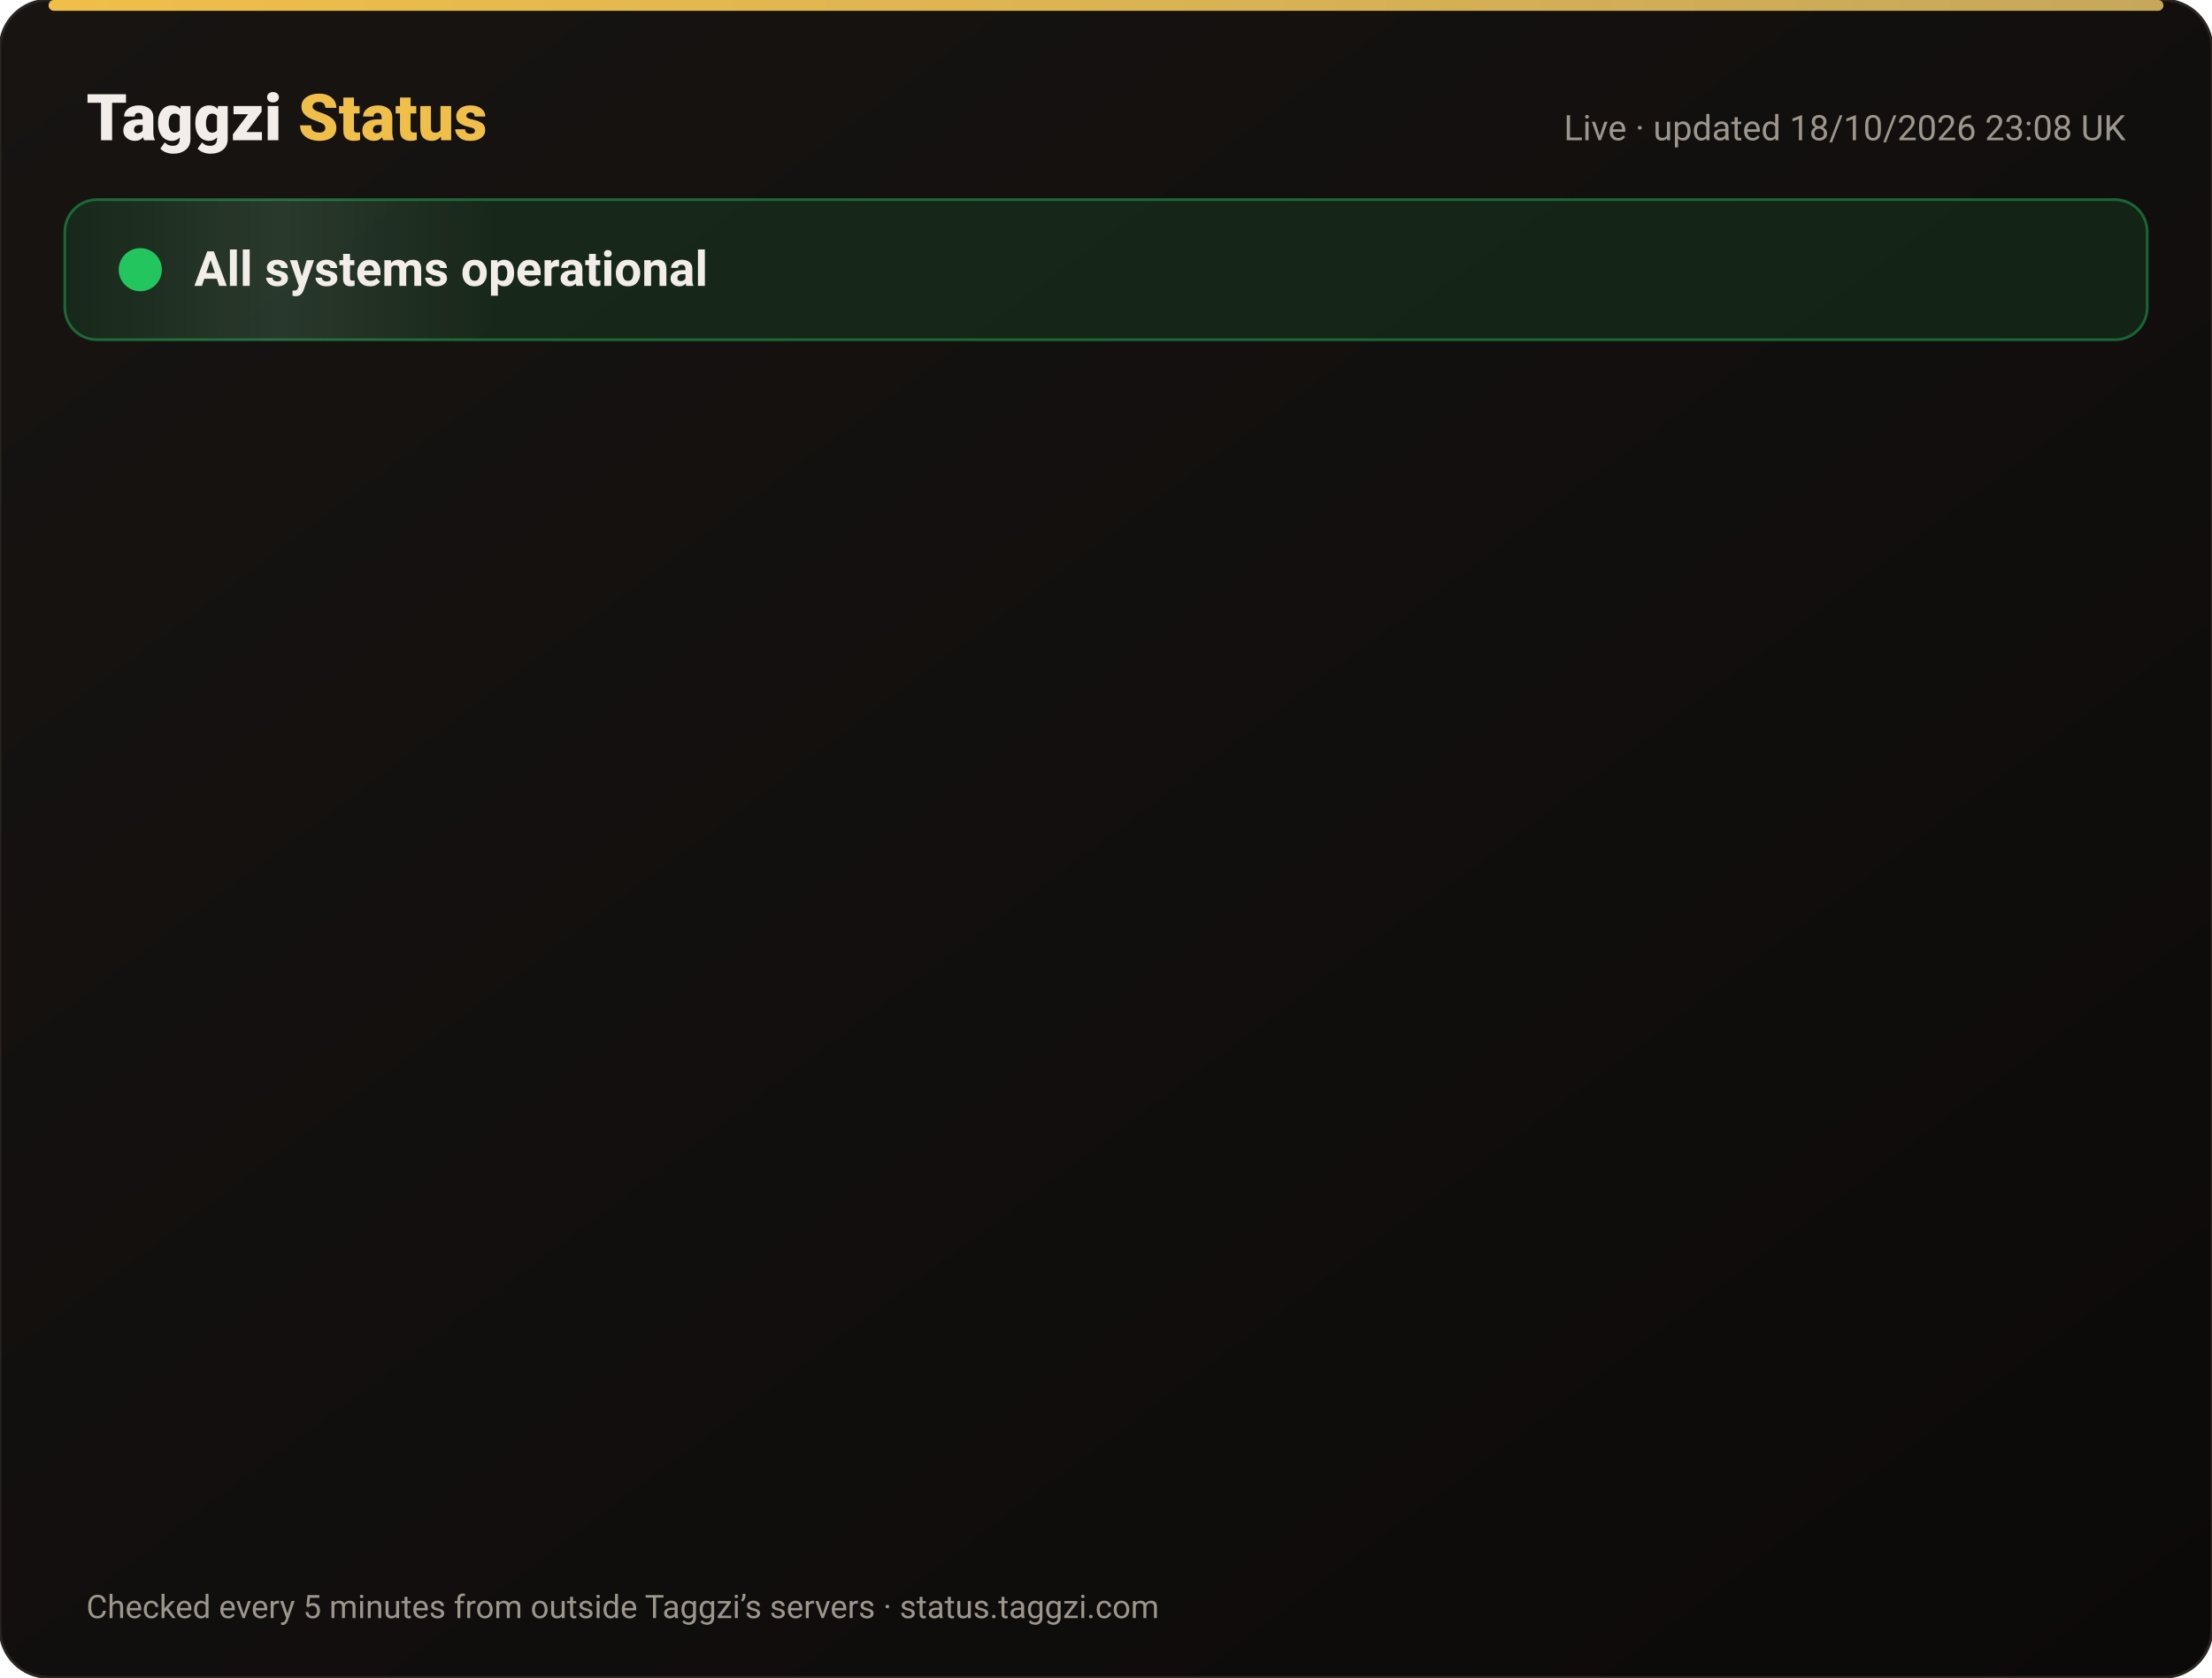
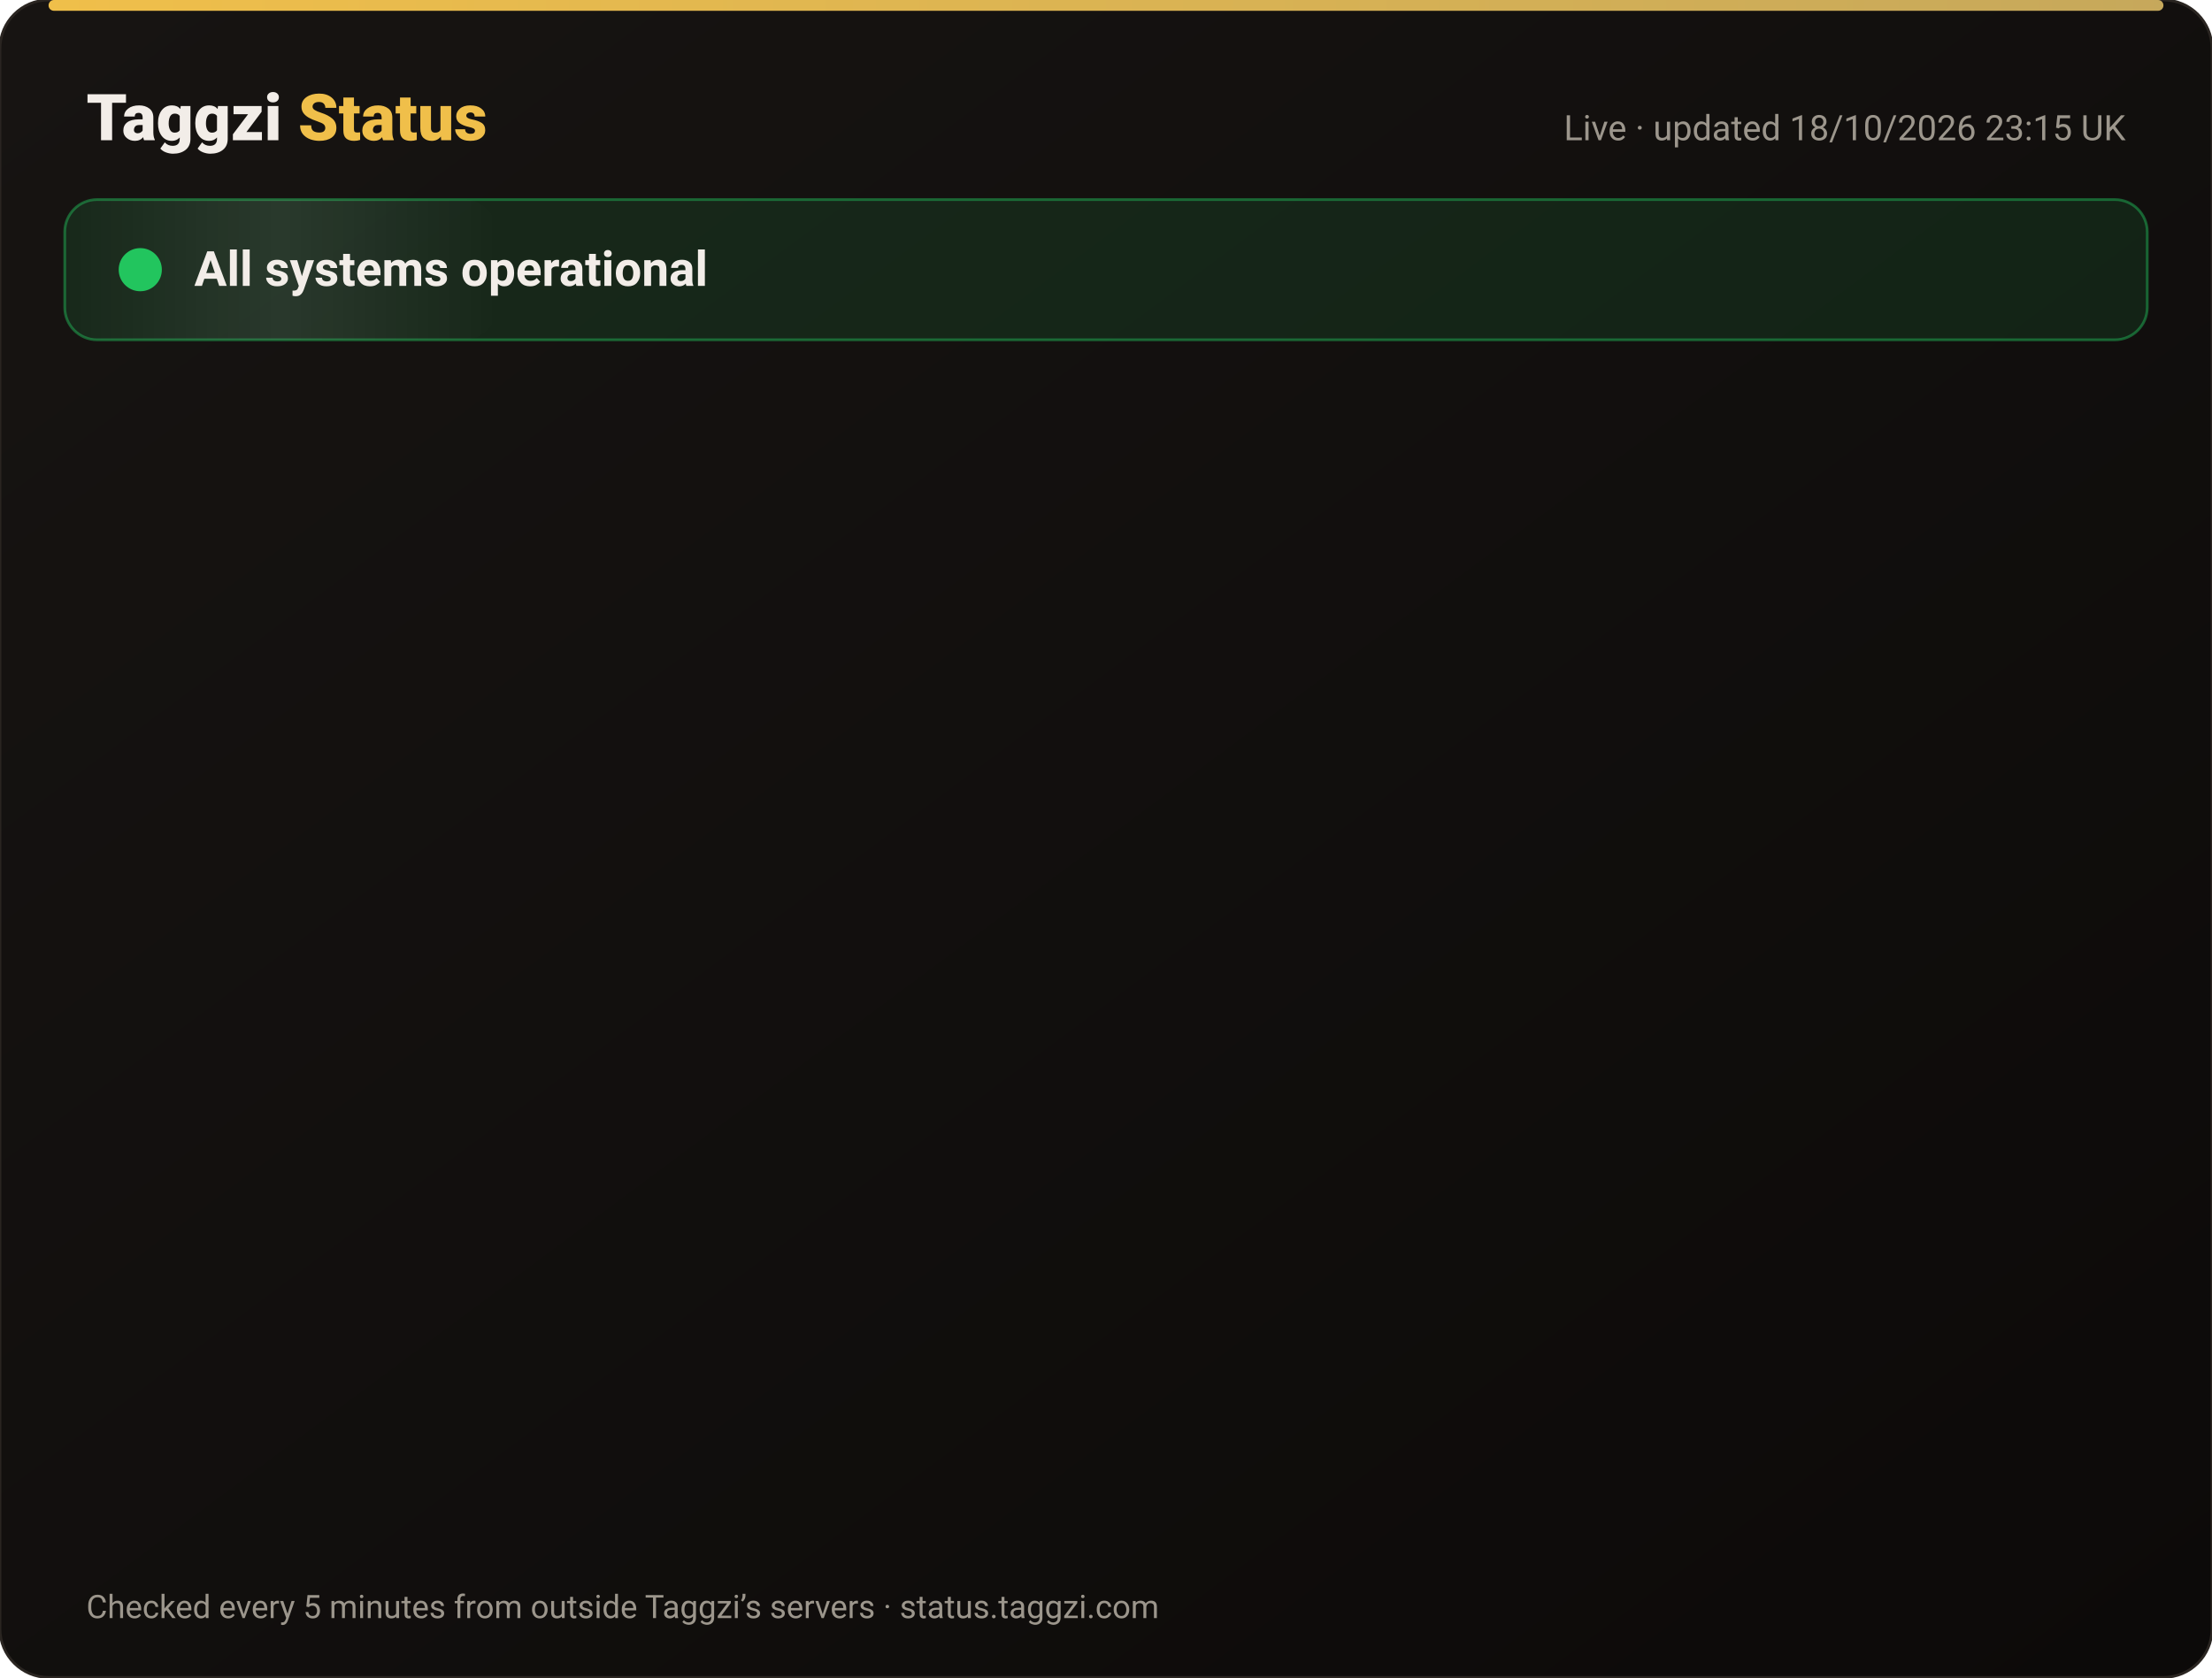
<svg xmlns="http://www.w3.org/2000/svg" width="820" height="622" viewBox="0 0 820 622" font-family="-apple-system,Segoe UI,Roboto,Helvetica,Arial,sans-serif">
  <defs>
    <linearGradient id="bg" x1="0" y1="0" x2="1" y2="1">
      <stop offset="0" stop-color="#171412" />
      <stop offset="1" stop-color="#0C0A09" />
    </linearGradient>
    <linearGradient id="gold" x1="0" x2="1">
      <stop offset="0" stop-color="#F0BF4A" />
      <stop offset="1" stop-color="#c6a85b" />
    </linearGradient>
    <linearGradient id="shine" x1="0" x2="1">
      <stop offset="0" stop-color="#fff" stop-opacity="0" />
      <stop offset=".5" stop-color="#fff" stop-opacity=".08" />
      <stop offset="1" stop-color="#fff" stop-opacity="0" />
    </linearGradient>
  </defs>
  <rect width="820" height="622" rx="18" fill="url(#bg)" stroke="#2a2521" />
  <rect x="18" y="0" width="784" height="4" rx="2" fill="url(#gold)" />
  <text x="32" y="52" font-size="24" font-weight="800" fill="#F2EDE8">Taggzi <tspan fill="#F0BF4A">Status</tspan>
  </text>
-   <text x="788" y="52" font-size="13" fill="#9C968C" text-anchor="end">Live · updated 18/10/2026 23:08 UK</text>
+   <text x="788" y="52" font-size="13" fill="#9C968C" text-anchor="end">Live · updated 18/10/2026 23:15 UK</text>
  <rect x="24" y="74" width="772" height="52" rx="12" fill="#22c55e" fill-opacity=".12" stroke="#22c55e" stroke-opacity=".45" />
  <rect x="24" y="74" width="160" height="52" rx="12" fill="url(#shine)">
    <animate attributeName="x" from="-160" to="820" dur="4s" repeatCount="indefinite" />
  </rect>
  <circle cx="52" cy="100" r="7" fill="#22c55e" />
  <circle cx="52" cy="100" r="7" fill="none" stroke="#22c55e" stroke-width="2">
    <animate attributeName="r" values="7;15;7" dur="2s" repeatCount="indefinite" />
    <animate attributeName="opacity" values=".9;0;.9" dur="2s" repeatCount="indefinite" />
  </circle>
  <text x="72" y="106" font-size="18" font-weight="700" fill="#F2EDE8">All systems operational</text>
  <g opacity="0">
    <animate attributeName="opacity" from="0" to="1" begin="0.00s" dur=".6s" fill="freeze" />
    <line x1="32" y1="188" x2="788" y2="188" stroke="#2a2521" />
    <circle cx="44" cy="166" r="6" fill="#22c55e">
      <animate attributeName="opacity" values="1;.45;1" dur="2.4s" begin="0.00s" repeatCount="indefinite" />
    </circle>
    <text x="62" y="171" font-size="15" font-weight="650" fill="#F2EDE8">Website</text>
    <text x="630" y="171" font-size="13" fill="#9C968C" text-anchor="end">100.00% uptime</text>
    <rect x="648" y="154" width="140" height="24" rx="12" fill="#22c55e" fill-opacity=".14" stroke="#22c55e" stroke-opacity=".5" />
    <text x="718" y="171" font-size="12" font-weight="700" fill="#22c55e" text-anchor="middle">Operational</text>
  </g>
  <g opacity="0">
    <animate attributeName="opacity" from="0" to="1" begin="0.15s" dur=".6s" fill="freeze" />
    <line x1="32" y1="234" x2="788" y2="234" stroke="#2a2521" />
    <circle cx="44" cy="212" r="6" fill="#22c55e">
      <animate attributeName="opacity" values="1;.45;1" dur="2.4s" begin="0.15s" repeatCount="indefinite" />
    </circle>
    <text x="62" y="217" font-size="15" font-weight="650" fill="#F2EDE8">Tag scans</text>
    <text x="630" y="217" font-size="13" fill="#9C968C" text-anchor="end">100.00% uptime</text>
    <rect x="648" y="200" width="140" height="24" rx="12" fill="#22c55e" fill-opacity=".14" stroke="#22c55e" stroke-opacity=".5" />
    <text x="718" y="217" font-size="12" font-weight="700" fill="#22c55e" text-anchor="middle">Operational</text>
  </g>
  <g opacity="0">
    <animate attributeName="opacity" from="0" to="1" begin="0.30s" dur=".6s" fill="freeze" />
    <line x1="32" y1="280" x2="788" y2="280" stroke="#2a2521" />
    <circle cx="44" cy="258" r="6" fill="#22c55e">
      <animate attributeName="opacity" values="1;.45;1" dur="2.4s" begin="0.30s" repeatCount="indefinite" />
    </circle>
    <text x="62" y="263" font-size="15" font-weight="650" fill="#F2EDE8">Manual tag lookup</text>
    <text x="630" y="263" font-size="13" fill="#9C968C" text-anchor="end">100.00% uptime</text>
    <rect x="648" y="246" width="140" height="24" rx="12" fill="#22c55e" fill-opacity=".14" stroke="#22c55e" stroke-opacity=".5" />
    <text x="718" y="263" font-size="12" font-weight="700" fill="#22c55e" text-anchor="middle">Operational</text>
  </g>
  <g opacity="0">
    <animate attributeName="opacity" from="0" to="1" begin="0.45s" dur=".6s" fill="freeze" />
    <line x1="32" y1="326" x2="788" y2="326" stroke="#2a2521" />
    <circle cx="44" cy="304" r="6" fill="#22c55e">
      <animate attributeName="opacity" values="1;.45;1" dur="2.4s" begin="0.45s" repeatCount="indefinite" />
    </circle>
    <text x="62" y="309" font-size="15" font-weight="650" fill="#F2EDE8">App &amp; login</text>
    <text x="630" y="309" font-size="13" fill="#9C968C" text-anchor="end">100.00% uptime</text>
    <rect x="648" y="292" width="140" height="24" rx="12" fill="#22c55e" fill-opacity=".14" stroke="#22c55e" stroke-opacity=".5" />
    <text x="718" y="309" font-size="12" font-weight="700" fill="#22c55e" text-anchor="middle">Operational</text>
  </g>
  <g opacity="0">
    <animate attributeName="opacity" from="0" to="1" begin="0.60s" dur=".6s" fill="freeze" />
    <line x1="32" y1="372" x2="788" y2="372" stroke="#2a2521" />
    <circle cx="44" cy="350" r="6" fill="#22c55e">
      <animate attributeName="opacity" values="1;.45;1" dur="2.4s" begin="0.60s" repeatCount="indefinite" />
    </circle>
    <text x="62" y="355" font-size="15" font-weight="650" fill="#F2EDE8">Community alerts</text>
    <text x="630" y="355" font-size="13" fill="#9C968C" text-anchor="end">100.00% uptime</text>
    <rect x="648" y="338" width="140" height="24" rx="12" fill="#22c55e" fill-opacity=".14" stroke="#22c55e" stroke-opacity=".5" />
    <text x="718" y="355" font-size="12" font-weight="700" fill="#22c55e" text-anchor="middle">Operational</text>
  </g>
  <g opacity="0">
    <animate attributeName="opacity" from="0" to="1" begin="0.75s" dur=".6s" fill="freeze" />
    <line x1="32" y1="418" x2="788" y2="418" stroke="#2a2521" />
    <circle cx="44" cy="396" r="6" fill="#22c55e">
      <animate attributeName="opacity" values="1;.45;1" dur="2.4s" begin="0.75s" repeatCount="indefinite" />
    </circle>
    <text x="62" y="401" font-size="15" font-weight="650" fill="#F2EDE8">Private calling</text>
    <text x="630" y="401" font-size="13" fill="#9C968C" text-anchor="end">100.00% uptime</text>
    <rect x="648" y="384" width="140" height="24" rx="12" fill="#22c55e" fill-opacity=".14" stroke="#22c55e" stroke-opacity=".5" />
    <text x="718" y="401" font-size="12" font-weight="700" fill="#22c55e" text-anchor="middle">Operational</text>
  </g>
  <g opacity="0">
    <animate attributeName="opacity" from="0" to="1" begin="0.90s" dur=".6s" fill="freeze" />
    <line x1="32" y1="464" x2="788" y2="464" stroke="#2a2521" />
    <circle cx="44" cy="442" r="6" fill="#22c55e">
      <animate attributeName="opacity" values="1;.45;1" dur="2.4s" begin="0.90s" repeatCount="indefinite" />
    </circle>
    <text x="62" y="447" font-size="15" font-weight="650" fill="#F2EDE8">Payments</text>
    <text x="630" y="447" font-size="13" fill="#9C968C" text-anchor="end">99.98% uptime</text>
    <rect x="648" y="430" width="140" height="24" rx="12" fill="#22c55e" fill-opacity=".14" stroke="#22c55e" stroke-opacity=".5" />
    <text x="718" y="447" font-size="12" font-weight="700" fill="#22c55e" text-anchor="middle">Operational</text>
  </g>
  <g opacity="0">
    <animate attributeName="opacity" from="0" to="1" begin="1.05s" dur=".6s" fill="freeze" />
    <line x1="32" y1="510" x2="788" y2="510" stroke="#2a2521" />
    <circle cx="44" cy="488" r="6" fill="#22c55e">
      <animate attributeName="opacity" values="1;.45;1" dur="2.4s" begin="1.05s" repeatCount="indefinite" />
    </circle>
    <text x="62" y="493" font-size="15" font-weight="650" fill="#F2EDE8">Email &amp; support</text>
    <text x="630" y="493" font-size="13" fill="#9C968C" text-anchor="end">100.00% uptime</text>
    <rect x="648" y="476" width="140" height="24" rx="12" fill="#22c55e" fill-opacity=".14" stroke="#22c55e" stroke-opacity=".5" />
    <text x="718" y="493" font-size="12" font-weight="700" fill="#22c55e" text-anchor="middle">Operational</text>
  </g>
  <g opacity="0">
    <animate attributeName="opacity" from="0" to="1" begin="1.20s" dur=".6s" fill="freeze" />
    <line x1="32" y1="556" x2="788" y2="556" stroke="#2a2521" />
    <circle cx="44" cy="534" r="6" fill="#22c55e">
      <animate attributeName="opacity" values="1;.45;1" dur="2.4s" begin="1.20s" repeatCount="indefinite" />
    </circle>
    <text x="62" y="539" font-size="15" font-weight="650" fill="#F2EDE8">Secure connection (SSL)</text>
    <text x="630" y="539" font-size="13" fill="#9C968C" text-anchor="end">100.00% uptime</text>
    <rect x="648" y="522" width="140" height="24" rx="12" fill="#22c55e" fill-opacity=".14" stroke="#22c55e" stroke-opacity=".5" />
    <text x="718" y="539" font-size="12" font-weight="700" fill="#22c55e" text-anchor="middle">Operational</text>
  </g>
  <text x="32" y="600" font-size="12" fill="#9C968C">Checked every 5 minutes from outside Taggzi’s servers · status.taggzi.com</text>
</svg>
